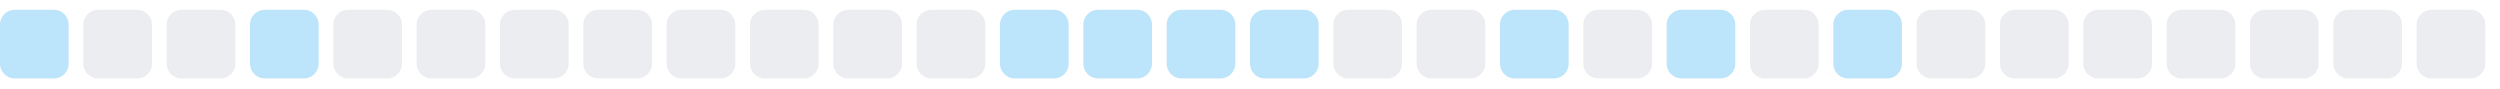
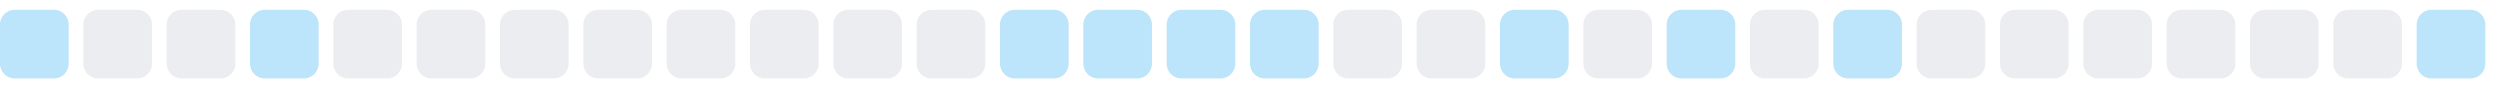
<svg xmlns="http://www.w3.org/2000/svg" width="255" height="9">
  <style>
        .level0 { fill: #ebedf0; }
        .level1 { fill: #bce4fa; }
        .level2 { fill: #75c7f7; }
        .level3 { fill: #30a9f2; }
        .level4 { fill: #008ee6; }
        @media (prefers-color-scheme: dark) {
          .level0 { fill: #161b22; }
          .level1 { fill: #0b3b5c; }
          .level2 { fill: #0a6299; }
          .level3 { fill: #008ee6; }
          .level4 { fill: #5bc4ff; }
        }
      </style>
  <rect x="0.0" y="1" width="7" height="7" rx="1.5" ry="1.5" class="level1" />
  <rect x="8.5" y="1" width="7" height="7" rx="1.5" ry="1.5" class="level0" />
  <rect x="17.0" y="1" width="7" height="7" rx="1.5" ry="1.5" class="level0" />
  <rect x="25.5" y="1" width="7" height="7" rx="1.5" ry="1.5" class="level1" />
  <rect x="34.0" y="1" width="7" height="7" rx="1.5" ry="1.5" class="level0" />
  <rect x="42.5" y="1" width="7" height="7" rx="1.5" ry="1.5" class="level0" />
  <rect x="51.0" y="1" width="7" height="7" rx="1.5" ry="1.5" class="level0" />
  <rect x="59.5" y="1" width="7" height="7" rx="1.5" ry="1.5" class="level0" />
  <rect x="68.0" y="1" width="7" height="7" rx="1.5" ry="1.5" class="level0" />
  <rect x="76.5" y="1" width="7" height="7" rx="1.5" ry="1.5" class="level0" />
  <rect x="85.0" y="1" width="7" height="7" rx="1.5" ry="1.5" class="level0" />
  <rect x="93.5" y="1" width="7" height="7" rx="1.5" ry="1.5" class="level0" />
  <rect x="102.0" y="1" width="7" height="7" rx="1.5" ry="1.5" class="level1" />
  <rect x="110.5" y="1" width="7" height="7" rx="1.5" ry="1.5" class="level1" />
  <rect x="119.0" y="1" width="7" height="7" rx="1.5" ry="1.5" class="level1" />
  <rect x="127.5" y="1" width="7" height="7" rx="1.5" ry="1.5" class="level1" />
  <rect x="136.0" y="1" width="7" height="7" rx="1.5" ry="1.5" class="level0" />
  <rect x="144.5" y="1" width="7" height="7" rx="1.5" ry="1.5" class="level0" />
  <rect x="153.0" y="1" width="7" height="7" rx="1.5" ry="1.5" class="level1" />
  <rect x="161.5" y="1" width="7" height="7" rx="1.5" ry="1.5" class="level0" />
  <rect x="170.0" y="1" width="7" height="7" rx="1.5" ry="1.5" class="level1" />
  <rect x="178.5" y="1" width="7" height="7" rx="1.5" ry="1.5" class="level0" />
  <rect x="187.0" y="1" width="7" height="7" rx="1.5" ry="1.5" class="level1" />
  <rect x="195.5" y="1" width="7" height="7" rx="1.5" ry="1.5" class="level0" />
  <rect x="204.0" y="1" width="7" height="7" rx="1.5" ry="1.5" class="level0" />
  <rect x="212.5" y="1" width="7" height="7" rx="1.5" ry="1.5" class="level0" />
  <rect x="221.0" y="1" width="7" height="7" rx="1.5" ry="1.5" class="level0" />
  <rect x="229.5" y="1" width="7" height="7" rx="1.5" ry="1.5" class="level0" />
  <rect x="238.0" y="1" width="7" height="7" rx="1.5" ry="1.5" class="level0" />
-   <rect x="246.5" y="1" width="7" height="7" rx="1.5" ry="1.5" class="level0" />
+   <rect x="246.5" y="1" width="7" height="7" rx="1.5" ry="1.5" class="level1" />
</svg>
